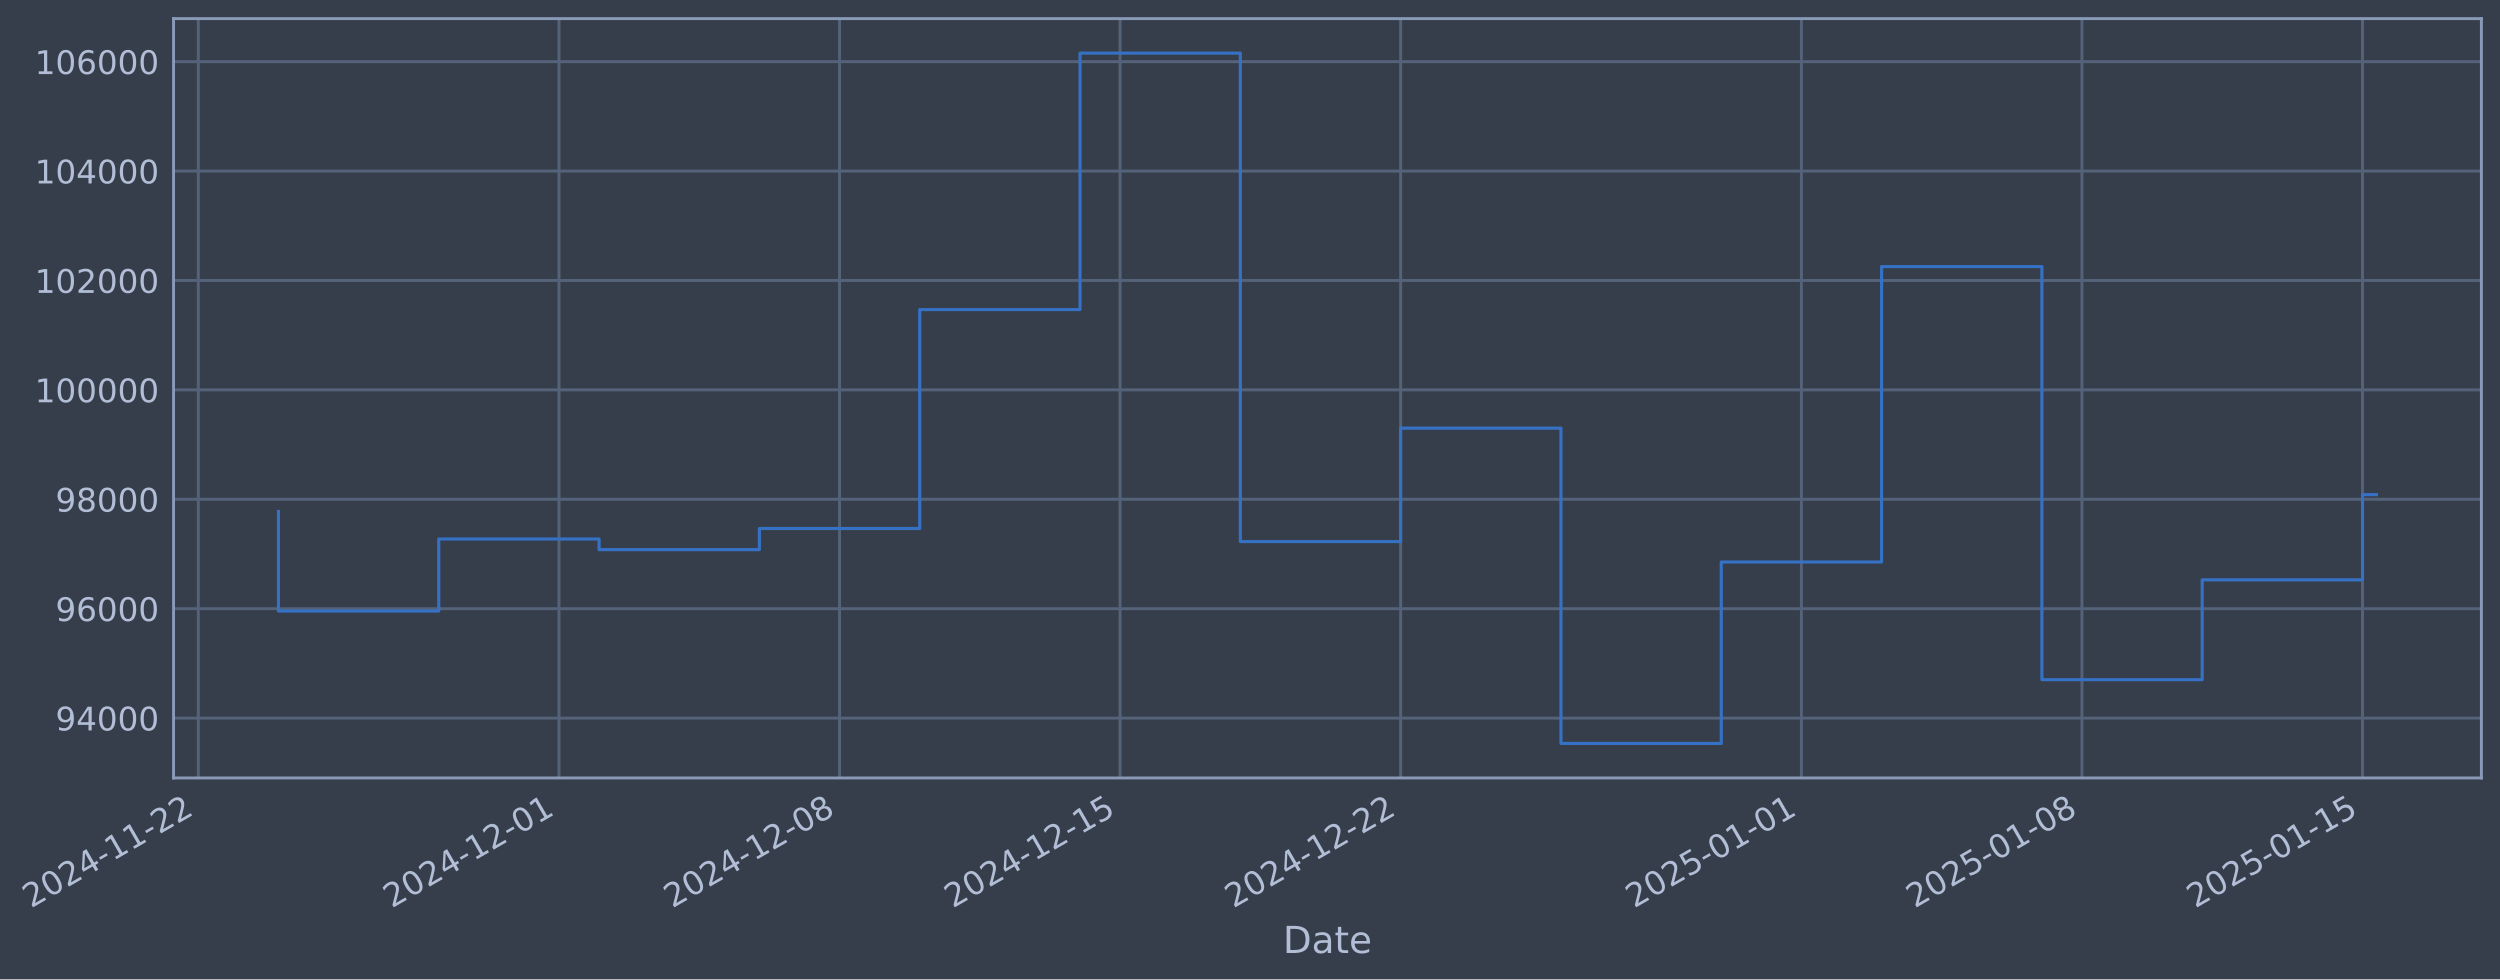
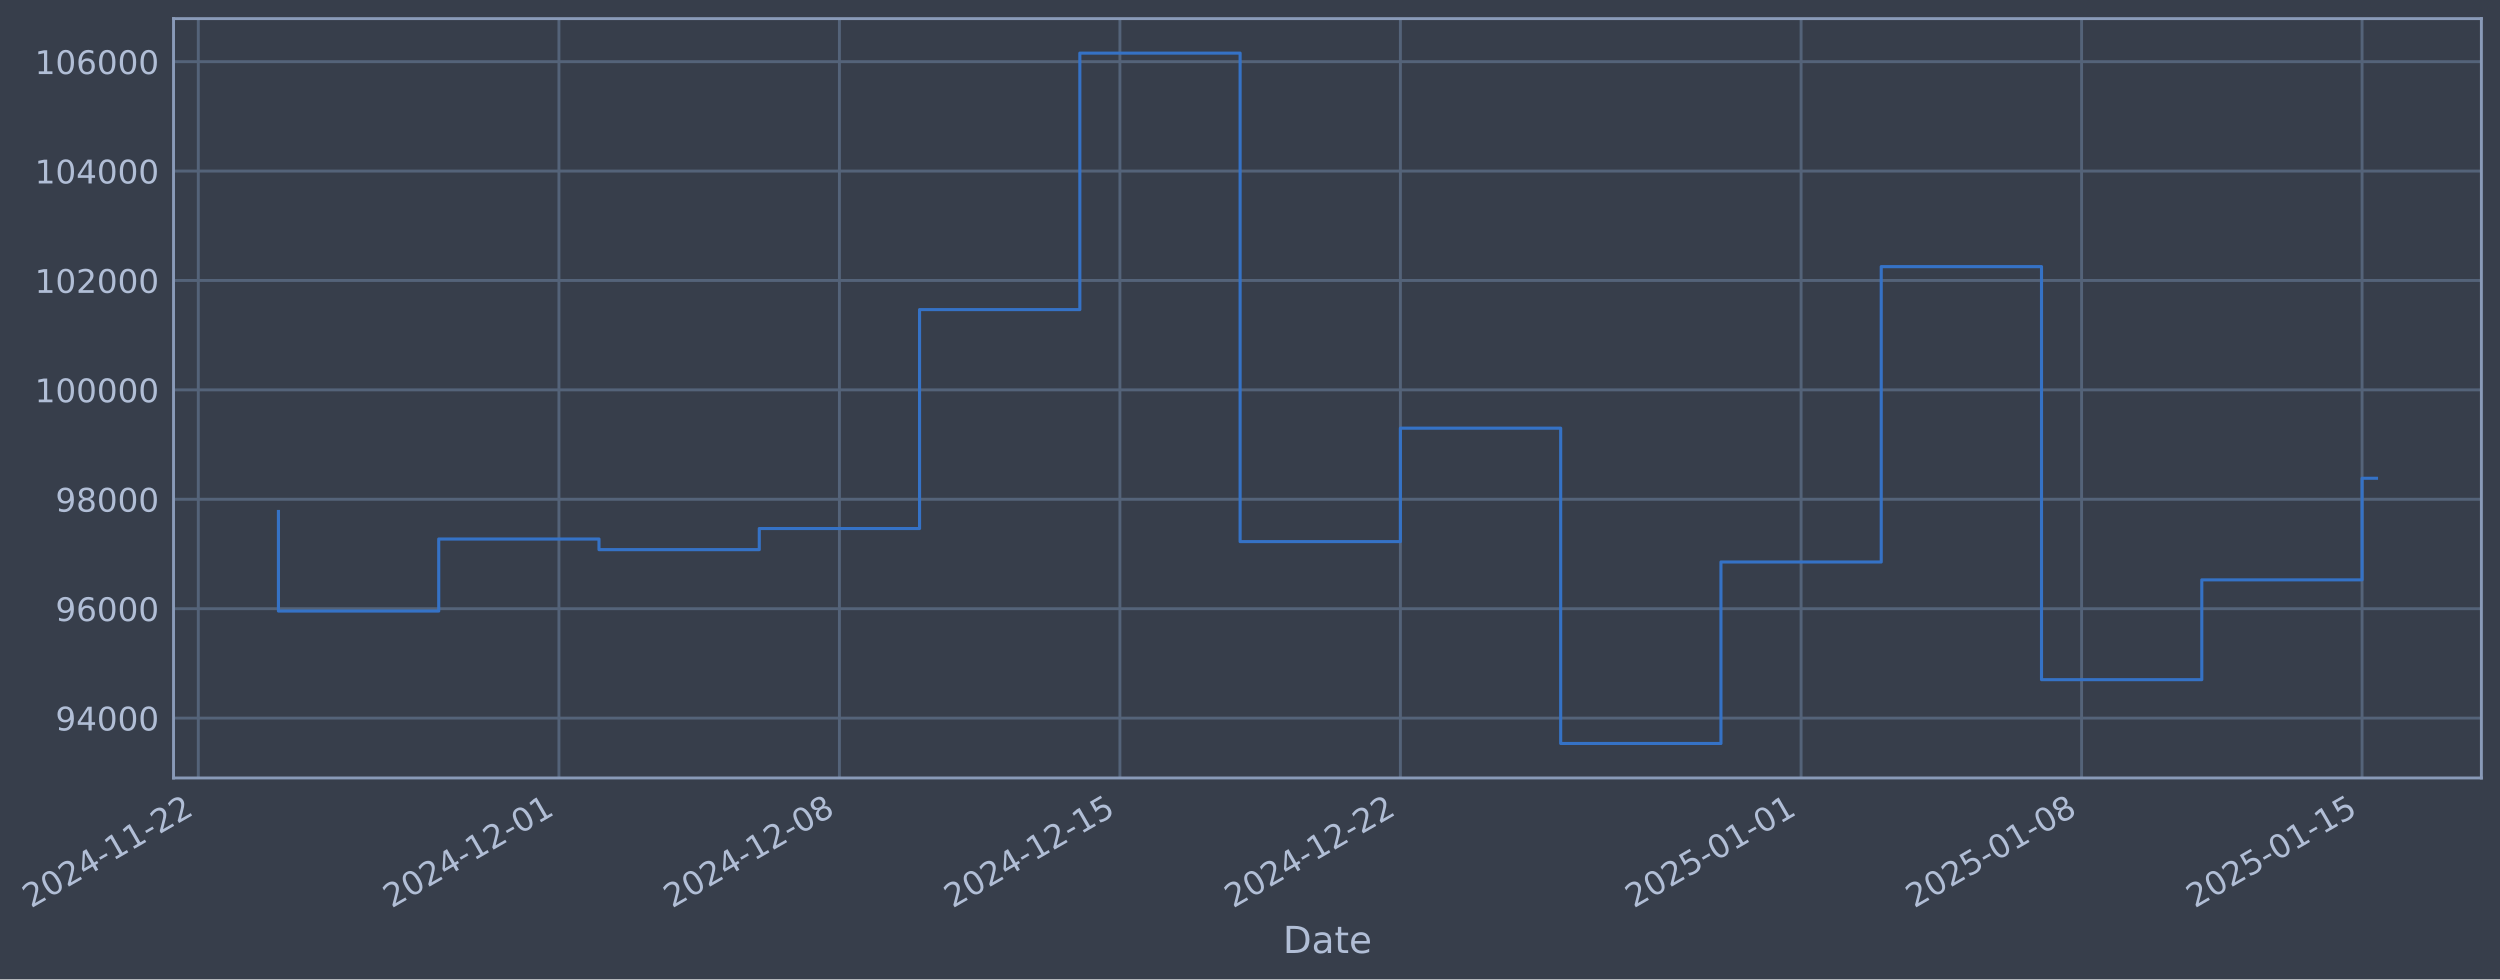
- <svg xmlns="http://www.w3.org/2000/svg" xmlns:xlink="http://www.w3.org/1999/xlink" width="967.14pt" height="378.87pt" viewBox="0 0 967.14 378.87" version="1.1">
+ <svg xmlns="http://www.w3.org/2000/svg" xmlns:xlink="http://www.w3.org/1999/xlink" width="967.133pt" height="378.87pt" viewBox="0 0 967.133 378.87" version="1.1">
  <defs>
    <style type="text/css">*{stroke-linejoin: round; stroke-linecap: butt}</style>
  </defs>
  <g id="figure_1">
    <g id="patch_1">
-       <path d="M 0 378.87  L 967.14 378.87  L 967.14 0  L 0 0  z " style="fill: #373e4b" />
+       <path d="M 0 378.87  L 967.133 378.87  L 967.133 0  L 0 0  z " style="fill: #373e4b" />
    </g>
    <g id="axes_1">
      <g id="patch_2">
-         <path d="M 67.14 300.96  L 959.94 300.96  L 959.94 7.2  L 67.14 7.2  z " style="fill: #373e4b" />
+         <path d="M 67.133 300.96  L 959.933 300.96  L 959.933 7.2  L 67.133 7.2  z " style="fill: #373e4b" />
      </g>
      <g id="matplotlib.axis_1">
        <g id="xtick_1">
          <g id="line2d_1">
-             <path d="M 76.713 300.96  L 76.713 7.2  " clip-path="url(#pb18188897f)" style="fill: none; stroke: #546379; stroke-width: 1.12; stroke-linecap: square" />
+             <path d="M 76.713 300.96  L 76.713 7.2  " clip-path="url(#pc9e53887dc)" style="fill: none; stroke: #546379; stroke-width: 1.12; stroke-linecap: square" />
          </g>
          <g id="line2d_2" />
          <g id="text_1">
            <g style="fill: #b1bed6" transform="translate(11.98702 351.4642) rotate(-30) scale(0.126 -0.126)">
              <defs>
                <path id="DejaVuSans-32" d="M 1228 531  L 3431 531  L 3431 0  L 469 0  L 469 531  Q 828 903 1448 1529  Q 2069 2156 2228 2338  Q 2531 2678 2651 2914  Q 2772 3150 2772 3378  Q 2772 3750 2511 3984  Q 2250 4219 1831 4219  Q 1534 4219 1204 4116  Q 875 4013 500 3803  L 500 4441  Q 881 4594 1212 4672  Q 1544 4750 1819 4750  Q 2544 4750 2975 4387  Q 3406 4025 3406 3419  Q 3406 3131 3298 2873  Q 3191 2616 2906 2266  Q 2828 2175 2409 1742  Q 1991 1309 1228 531  z " transform="scale(0.015625)" />
                <path id="DejaVuSans-30" d="M 2034 4250  Q 1547 4250 1301 3770  Q 1056 3291 1056 2328  Q 1056 1369 1301 889  Q 1547 409 2034 409  Q 2525 409 2770 889  Q 3016 1369 3016 2328  Q 3016 3291 2770 3770  Q 2525 4250 2034 4250  z M 2034 4750  Q 2819 4750 3233 4129  Q 3647 3509 3647 2328  Q 3647 1150 3233 529  Q 2819 -91 2034 -91  Q 1250 -91 836 529  Q 422 1150 422 2328  Q 422 3509 836 4129  Q 1250 4750 2034 4750  z " transform="scale(0.015625)" />
                <path id="DejaVuSans-34" d="M 2419 4116  L 825 1625  L 2419 1625  L 2419 4116  z M 2253 4666  L 3047 4666  L 3047 1625  L 3713 1625  L 3713 1100  L 3047 1100  L 3047 0  L 2419 0  L 2419 1100  L 313 1100  L 313 1709  L 2253 4666  z " transform="scale(0.015625)" />
                <path id="DejaVuSans-2d" d="M 313 2009  L 1997 2009  L 1997 1497  L 313 1497  L 313 2009  z " transform="scale(0.015625)" />
                <path id="DejaVuSans-31" d="M 794 531  L 1825 531  L 1825 4091  L 703 3866  L 703 4441  L 1819 4666  L 2450 4666  L 2450 531  L 3481 531  L 3481 0  L 794 0  L 794 531  z " transform="scale(0.015625)" />
              </defs>
              <use xlink:href="#DejaVuSans-32" />
              <use xlink:href="#DejaVuSans-30" transform="translate(63.62305 0)" />
              <use xlink:href="#DejaVuSans-32" transform="translate(127.2461 0)" />
              <use xlink:href="#DejaVuSans-34" transform="translate(190.8691 0)" />
              <use xlink:href="#DejaVuSans-2d" transform="translate(254.4922 0)" />
              <use xlink:href="#DejaVuSans-31" transform="translate(290.5762 0)" />
              <use xlink:href="#DejaVuSans-31" transform="translate(354.1992 0)" />
              <use xlink:href="#DejaVuSans-2d" transform="translate(417.8223 0)" />
              <use xlink:href="#DejaVuSans-32" transform="translate(453.9062 0)" />
              <use xlink:href="#DejaVuSans-32" transform="translate(517.5293 0)" />
            </g>
          </g>
        </g>
        <g id="xtick_2">
          <g id="line2d_3">
-             <path d="M 216.252 300.96  L 216.252 7.2  " clip-path="url(#pb18188897f)" style="fill: none; stroke: #546379; stroke-width: 1.12; stroke-linecap: square" />
+             <path d="M 216.223 300.96  L 216.223 7.2  " clip-path="url(#pc9e53887dc)" style="fill: none; stroke: #546379; stroke-width: 1.12; stroke-linecap: square" />
          </g>
          <g id="line2d_4" />
          <g id="text_2">
-             <g style="fill: #b1bed6" transform="translate(151.5267 351.4642) rotate(-30) scale(0.126 -0.126)">
+             <g style="fill: #b1bed6" transform="translate(151.4974 351.4642) rotate(-30) scale(0.126 -0.126)">
              <use xlink:href="#DejaVuSans-32" />
              <use xlink:href="#DejaVuSans-30" transform="translate(63.62305 0)" />
              <use xlink:href="#DejaVuSans-32" transform="translate(127.2461 0)" />
              <use xlink:href="#DejaVuSans-34" transform="translate(190.8691 0)" />
              <use xlink:href="#DejaVuSans-2d" transform="translate(254.4922 0)" />
              <use xlink:href="#DejaVuSans-31" transform="translate(290.5762 0)" />
              <use xlink:href="#DejaVuSans-32" transform="translate(354.1992 0)" />
              <use xlink:href="#DejaVuSans-2d" transform="translate(417.8223 0)" />
              <use xlink:href="#DejaVuSans-30" transform="translate(453.9062 0)" />
              <use xlink:href="#DejaVuSans-31" transform="translate(517.5293 0)" />
            </g>
          </g>
        </g>
        <g id="xtick_3">
          <g id="line2d_5">
-             <path d="M 324.783 300.96  L 324.783 7.2  " clip-path="url(#pb18188897f)" style="fill: none; stroke: #546379; stroke-width: 1.12; stroke-linecap: square" />
+             <path d="M 324.731 300.96  L 324.731 7.2  " clip-path="url(#pc9e53887dc)" style="fill: none; stroke: #546379; stroke-width: 1.12; stroke-linecap: square" />
          </g>
          <g id="line2d_6" />
          <g id="text_3">
-             <g style="fill: #b1bed6" transform="translate(260.0576 351.4642) rotate(-30) scale(0.126 -0.126)">
+             <g style="fill: #b1bed6" transform="translate(260.0054 351.4642) rotate(-30) scale(0.126 -0.126)">
              <defs>
                <path id="DejaVuSans-38" d="M 2034 2216  Q 1584 2216 1326 1975  Q 1069 1734 1069 1313  Q 1069 891 1326 650  Q 1584 409 2034 409  Q 2484 409 2743 651  Q 3003 894 3003 1313  Q 3003 1734 2745 1975  Q 2488 2216 2034 2216  z M 1403 2484  Q 997 2584 770 2862  Q 544 3141 544 3541  Q 544 4100 942 4425  Q 1341 4750 2034 4750  Q 2731 4750 3128 4425  Q 3525 4100 3525 3541  Q 3525 3141 3298 2862  Q 3072 2584 2669 2484  Q 3125 2378 3379 2068  Q 3634 1759 3634 1313  Q 3634 634 3220 271  Q 2806 -91 2034 -91  Q 1263 -91 848 271  Q 434 634 434 1313  Q 434 1759 690 2068  Q 947 2378 1403 2484  z M 1172 3481  Q 1172 3119 1398 2916  Q 1625 2713 2034 2713  Q 2441 2713 2670 2916  Q 2900 3119 2900 3481  Q 2900 3844 2670 4047  Q 2441 4250 2034 4250  Q 1625 4250 1398 4047  Q 1172 3844 1172 3481  z " transform="scale(0.015625)" />
              </defs>
              <use xlink:href="#DejaVuSans-32" />
              <use xlink:href="#DejaVuSans-30" transform="translate(63.62305 0)" />
              <use xlink:href="#DejaVuSans-32" transform="translate(127.2461 0)" />
              <use xlink:href="#DejaVuSans-34" transform="translate(190.8691 0)" />
              <use xlink:href="#DejaVuSans-2d" transform="translate(254.4922 0)" />
              <use xlink:href="#DejaVuSans-31" transform="translate(290.5762 0)" />
              <use xlink:href="#DejaVuSans-32" transform="translate(354.1992 0)" />
              <use xlink:href="#DejaVuSans-2d" transform="translate(417.8223 0)" />
              <use xlink:href="#DejaVuSans-30" transform="translate(453.9062 0)" />
              <use xlink:href="#DejaVuSans-38" transform="translate(517.5293 0)" />
            </g>
          </g>
        </g>
        <g id="xtick_4">
          <g id="line2d_7">
-             <path d="M 433.314 300.96  L 433.314 7.2  " clip-path="url(#pb18188897f)" style="fill: none; stroke: #546379; stroke-width: 1.12; stroke-linecap: square" />
+             <path d="M 433.239 300.96  L 433.239 7.2  " clip-path="url(#pc9e53887dc)" style="fill: none; stroke: #546379; stroke-width: 1.12; stroke-linecap: square" />
          </g>
          <g id="line2d_8" />
          <g id="text_4">
-             <g style="fill: #b1bed6" transform="translate(368.5885 351.4642) rotate(-30) scale(0.126 -0.126)">
+             <g style="fill: #b1bed6" transform="translate(368.5134 351.4642) rotate(-30) scale(0.126 -0.126)">
              <defs>
                <path id="DejaVuSans-35" d="M 691 4666  L 3169 4666  L 3169 4134  L 1269 4134  L 1269 2991  Q 1406 3038 1543 3061  Q 1681 3084 1819 3084  Q 2600 3084 3056 2656  Q 3513 2228 3513 1497  Q 3513 744 3044 326  Q 2575 -91 1722 -91  Q 1428 -91 1123 -41  Q 819 9 494 109  L 494 744  Q 775 591 1075 516  Q 1375 441 1709 441  Q 2250 441 2565 725  Q 2881 1009 2881 1497  Q 2881 1984 2565 2268  Q 2250 2553 1709 2553  Q 1456 2553 1204 2497  Q 953 2441 691 2322  L 691 4666  z " transform="scale(0.015625)" />
              </defs>
              <use xlink:href="#DejaVuSans-32" />
              <use xlink:href="#DejaVuSans-30" transform="translate(63.62305 0)" />
              <use xlink:href="#DejaVuSans-32" transform="translate(127.2461 0)" />
              <use xlink:href="#DejaVuSans-34" transform="translate(190.8691 0)" />
              <use xlink:href="#DejaVuSans-2d" transform="translate(254.4922 0)" />
              <use xlink:href="#DejaVuSans-31" transform="translate(290.5762 0)" />
              <use xlink:href="#DejaVuSans-32" transform="translate(354.1992 0)" />
              <use xlink:href="#DejaVuSans-2d" transform="translate(417.8223 0)" />
              <use xlink:href="#DejaVuSans-31" transform="translate(453.9062 0)" />
              <use xlink:href="#DejaVuSans-35" transform="translate(517.5293 0)" />
            </g>
          </g>
        </g>
        <g id="xtick_5">
          <g id="line2d_9">
-             <path d="M 541.845 300.96  L 541.845 7.2  " clip-path="url(#pb18188897f)" style="fill: none; stroke: #546379; stroke-width: 1.12; stroke-linecap: square" />
+             <path d="M 541.747 300.96  L 541.747 7.2  " clip-path="url(#pc9e53887dc)" style="fill: none; stroke: #546379; stroke-width: 1.12; stroke-linecap: square" />
          </g>
          <g id="line2d_10" />
          <g id="text_5">
-             <g style="fill: #b1bed6" transform="translate(477.1193 351.4642) rotate(-30) scale(0.126 -0.126)">
+             <g style="fill: #b1bed6" transform="translate(477.0215 351.4642) rotate(-30) scale(0.126 -0.126)">
              <use xlink:href="#DejaVuSans-32" />
              <use xlink:href="#DejaVuSans-30" transform="translate(63.62305 0)" />
              <use xlink:href="#DejaVuSans-32" transform="translate(127.2461 0)" />
              <use xlink:href="#DejaVuSans-34" transform="translate(190.8691 0)" />
              <use xlink:href="#DejaVuSans-2d" transform="translate(254.4922 0)" />
              <use xlink:href="#DejaVuSans-31" transform="translate(290.5762 0)" />
              <use xlink:href="#DejaVuSans-32" transform="translate(354.1992 0)" />
              <use xlink:href="#DejaVuSans-2d" transform="translate(417.8223 0)" />
              <use xlink:href="#DejaVuSans-32" transform="translate(453.9062 0)" />
              <use xlink:href="#DejaVuSans-32" transform="translate(517.5293 0)" />
            </g>
          </g>
        </g>
        <g id="xtick_6">
          <g id="line2d_11">
-             <path d="M 696.889 300.96  L 696.889 7.2  " clip-path="url(#pb18188897f)" style="fill: none; stroke: #546379; stroke-width: 1.12; stroke-linecap: square" />
+             <path d="M 696.758 300.96  L 696.758 7.2  " clip-path="url(#pc9e53887dc)" style="fill: none; stroke: #546379; stroke-width: 1.12; stroke-linecap: square" />
          </g>
          <g id="line2d_12" />
          <g id="text_6">
-             <g style="fill: #b1bed6" transform="translate(632.1635 351.4642) rotate(-30) scale(0.126 -0.126)">
+             <g style="fill: #b1bed6" transform="translate(632.033 351.4642) rotate(-30) scale(0.126 -0.126)">
              <use xlink:href="#DejaVuSans-32" />
              <use xlink:href="#DejaVuSans-30" transform="translate(63.62305 0)" />
              <use xlink:href="#DejaVuSans-32" transform="translate(127.2461 0)" />
              <use xlink:href="#DejaVuSans-35" transform="translate(190.8691 0)" />
              <use xlink:href="#DejaVuSans-2d" transform="translate(254.4922 0)" />
              <use xlink:href="#DejaVuSans-30" transform="translate(290.5762 0)" />
              <use xlink:href="#DejaVuSans-31" transform="translate(354.1992 0)" />
              <use xlink:href="#DejaVuSans-2d" transform="translate(417.8223 0)" />
              <use xlink:href="#DejaVuSans-30" transform="translate(453.9062 0)" />
              <use xlink:href="#DejaVuSans-31" transform="translate(517.5293 0)" />
            </g>
          </g>
        </g>
        <g id="xtick_7">
          <g id="line2d_13">
-             <path d="M 805.42 300.96  L 805.42 7.2  " clip-path="url(#pb18188897f)" style="fill: none; stroke: #546379; stroke-width: 1.12; stroke-linecap: square" />
+             <path d="M 805.266 300.96  L 805.266 7.2  " clip-path="url(#pc9e53887dc)" style="fill: none; stroke: #546379; stroke-width: 1.12; stroke-linecap: square" />
          </g>
          <g id="line2d_14" />
          <g id="text_7">
-             <g style="fill: #b1bed6" transform="translate(740.6943 351.4642) rotate(-30) scale(0.126 -0.126)">
+             <g style="fill: #b1bed6" transform="translate(740.541 351.4642) rotate(-30) scale(0.126 -0.126)">
              <use xlink:href="#DejaVuSans-32" />
              <use xlink:href="#DejaVuSans-30" transform="translate(63.62305 0)" />
              <use xlink:href="#DejaVuSans-32" transform="translate(127.2461 0)" />
              <use xlink:href="#DejaVuSans-35" transform="translate(190.8691 0)" />
              <use xlink:href="#DejaVuSans-2d" transform="translate(254.4922 0)" />
              <use xlink:href="#DejaVuSans-30" transform="translate(290.5762 0)" />
              <use xlink:href="#DejaVuSans-31" transform="translate(354.1992 0)" />
              <use xlink:href="#DejaVuSans-2d" transform="translate(417.8223 0)" />
              <use xlink:href="#DejaVuSans-30" transform="translate(453.9062 0)" />
              <use xlink:href="#DejaVuSans-38" transform="translate(517.5293 0)" />
            </g>
          </g>
        </g>
        <g id="xtick_8">
          <g id="line2d_15">
-             <path d="M 913.951 300.96  L 913.951 7.2  " clip-path="url(#pb18188897f)" style="fill: none; stroke: #546379; stroke-width: 1.12; stroke-linecap: square" />
+             <path d="M 913.775 300.96  L 913.775 7.2  " clip-path="url(#pc9e53887dc)" style="fill: none; stroke: #546379; stroke-width: 1.12; stroke-linecap: square" />
          </g>
          <g id="line2d_16" />
          <g id="text_8">
-             <g style="fill: #b1bed6" transform="translate(849.2252 351.4642) rotate(-30) scale(0.126 -0.126)">
+             <g style="fill: #b1bed6" transform="translate(849.049 351.4642) rotate(-30) scale(0.126 -0.126)">
              <use xlink:href="#DejaVuSans-32" />
              <use xlink:href="#DejaVuSans-30" transform="translate(63.62305 0)" />
              <use xlink:href="#DejaVuSans-32" transform="translate(127.2461 0)" />
              <use xlink:href="#DejaVuSans-35" transform="translate(190.8691 0)" />
              <use xlink:href="#DejaVuSans-2d" transform="translate(254.4922 0)" />
              <use xlink:href="#DejaVuSans-30" transform="translate(290.5762 0)" />
              <use xlink:href="#DejaVuSans-31" transform="translate(354.1992 0)" />
              <use xlink:href="#DejaVuSans-2d" transform="translate(417.8223 0)" />
              <use xlink:href="#DejaVuSans-31" transform="translate(453.9062 0)" />
              <use xlink:href="#DejaVuSans-35" transform="translate(517.5293 0)" />
            </g>
          </g>
        </g>
        <g id="text_9">
-           <g style="fill: #b1bed6" transform="translate(496.3304 368.6753) scale(0.144 -0.144)">
+           <g style="fill: #b1bed6" transform="translate(496.3239 368.6753) scale(0.144 -0.144)">
            <defs>
              <path id="DejaVuSans-44" d="M 1259 4147  L 1259 519  L 2022 519  Q 2988 519 3436 956  Q 3884 1394 3884 2338  Q 3884 3275 3436 3711  Q 2988 4147 2022 4147  L 1259 4147  z M 628 4666  L 1925 4666  Q 3281 4666 3915 4102  Q 4550 3538 4550 2338  Q 4550 1131 3912 565  Q 3275 0 1925 0  L 628 0  L 628 4666  z " transform="scale(0.015625)" />
              <path id="DejaVuSans-61" d="M 2194 1759  Q 1497 1759 1228 1600  Q 959 1441 959 1056  Q 959 750 1161 570  Q 1363 391 1709 391  Q 2188 391 2477 730  Q 2766 1069 2766 1631  L 2766 1759  L 2194 1759  z M 3341 1997  L 3341 0  L 2766 0  L 2766 531  Q 2569 213 2275 61  Q 1981 -91 1556 -91  Q 1019 -91 701 211  Q 384 513 384 1019  Q 384 1609 779 1909  Q 1175 2209 1959 2209  L 2766 2209  L 2766 2266  Q 2766 2663 2505 2880  Q 2244 3097 1772 3097  Q 1472 3097 1187 3025  Q 903 2953 641 2809  L 641 3341  Q 956 3463 1253 3523  Q 1550 3584 1831 3584  Q 2591 3584 2966 3190  Q 3341 2797 3341 1997  z " transform="scale(0.015625)" />
              <path id="DejaVuSans-74" d="M 1172 4494  L 1172 3500  L 2356 3500  L 2356 3053  L 1172 3053  L 1172 1153  Q 1172 725 1289 603  Q 1406 481 1766 481  L 2356 481  L 2356 0  L 1766 0  Q 1100 0 847 248  Q 594 497 594 1153  L 594 3053  L 172 3053  L 172 3500  L 594 3500  L 594 4494  L 1172 4494  z " transform="scale(0.015625)" />
              <path id="DejaVuSans-65" d="M 3597 1894  L 3597 1613  L 953 1613  Q 991 1019 1311 708  Q 1631 397 2203 397  Q 2534 397 2845 478  Q 3156 559 3463 722  L 3463 178  Q 3153 47 2828 -22  Q 2503 -91 2169 -91  Q 1331 -91 842 396  Q 353 884 353 1716  Q 353 2575 817 3079  Q 1281 3584 2069 3584  Q 2775 3584 3186 3129  Q 3597 2675 3597 1894  z M 3022 2063  Q 3016 2534 2758 2815  Q 2500 3097 2075 3097  Q 1594 3097 1305 2825  Q 1016 2553 972 2059  L 3022 2063  z " transform="scale(0.015625)" />
            </defs>
            <use xlink:href="#DejaVuSans-44" />
            <use xlink:href="#DejaVuSans-61" transform="translate(77.00195 0)" />
            <use xlink:href="#DejaVuSans-74" transform="translate(138.2812 0)" />
            <use xlink:href="#DejaVuSans-65" transform="translate(177.4902 0)" />
          </g>
        </g>
      </g>
      <g id="matplotlib.axis_2">
        <g id="ytick_1">
          <g id="line2d_17">
-             <path d="M 67.14 277.797  L 959.94 277.797  " clip-path="url(#pb18188897f)" style="fill: none; stroke: #546379; stroke-width: 1.12; stroke-linecap: square" />
+             <path d="M 67.133 277.797  L 959.933 277.797  " clip-path="url(#pc9e53887dc)" style="fill: none; stroke: #546379; stroke-width: 1.12; stroke-linecap: square" />
          </g>
          <g id="line2d_18" />
          <g id="text_10">
-             <g style="fill: #b1bed6" transform="translate(21.45578 282.5841) scale(0.126 -0.126)">
+             <g style="fill: #b1bed6" transform="translate(21.44925 282.5841) scale(0.126 -0.126)">
              <defs>
                <path id="DejaVuSans-39" d="M 703 97  L 703 672  Q 941 559 1184 500  Q 1428 441 1663 441  Q 2288 441 2617 861  Q 2947 1281 2994 2138  Q 2813 1869 2534 1725  Q 2256 1581 1919 1581  Q 1219 1581 811 2004  Q 403 2428 403 3163  Q 403 3881 828 4315  Q 1253 4750 1959 4750  Q 2769 4750 3195 4129  Q 3622 3509 3622 2328  Q 3622 1225 3098 567  Q 2575 -91 1691 -91  Q 1453 -91 1209 -44  Q 966 3 703 97  z M 1959 2075  Q 2384 2075 2632 2365  Q 2881 2656 2881 3163  Q 2881 3666 2632 3958  Q 2384 4250 1959 4250  Q 1534 4250 1286 3958  Q 1038 3666 1038 3163  Q 1038 2656 1286 2365  Q 1534 2075 1959 2075  z " transform="scale(0.015625)" />
              </defs>
              <use xlink:href="#DejaVuSans-39" />
              <use xlink:href="#DejaVuSans-34" transform="translate(63.62305 0)" />
              <use xlink:href="#DejaVuSans-30" transform="translate(127.2461 0)" />
              <use xlink:href="#DejaVuSans-30" transform="translate(190.8691 0)" />
              <use xlink:href="#DejaVuSans-30" transform="translate(254.4922 0)" />
            </g>
          </g>
        </g>
        <g id="ytick_2">
          <g id="line2d_19">
-             <path d="M 67.14 235.473  L 959.94 235.473  " clip-path="url(#pb18188897f)" style="fill: none; stroke: #546379; stroke-width: 1.12; stroke-linecap: square" />
+             <path d="M 67.133 235.473  L 959.933 235.473  " clip-path="url(#pc9e53887dc)" style="fill: none; stroke: #546379; stroke-width: 1.12; stroke-linecap: square" />
          </g>
          <g id="line2d_20" />
          <g id="text_11">
-             <g style="fill: #b1bed6" transform="translate(21.45578 240.2602) scale(0.126 -0.126)">
+             <g style="fill: #b1bed6" transform="translate(21.44925 240.2602) scale(0.126 -0.126)">
              <defs>
                <path id="DejaVuSans-36" d="M 2113 2584  Q 1688 2584 1439 2293  Q 1191 2003 1191 1497  Q 1191 994 1439 701  Q 1688 409 2113 409  Q 2538 409 2786 701  Q 3034 994 3034 1497  Q 3034 2003 2786 2293  Q 2538 2584 2113 2584  z M 3366 4563  L 3366 3988  Q 3128 4100 2886 4159  Q 2644 4219 2406 4219  Q 1781 4219 1451 3797  Q 1122 3375 1075 2522  Q 1259 2794 1537 2939  Q 1816 3084 2150 3084  Q 2853 3084 3261 2657  Q 3669 2231 3669 1497  Q 3669 778 3244 343  Q 2819 -91 2113 -91  Q 1303 -91 875 529  Q 447 1150 447 2328  Q 447 3434 972 4092  Q 1497 4750 2381 4750  Q 2619 4750 2861 4703  Q 3103 4656 3366 4563  z " transform="scale(0.015625)" />
              </defs>
              <use xlink:href="#DejaVuSans-39" />
              <use xlink:href="#DejaVuSans-36" transform="translate(63.62305 0)" />
              <use xlink:href="#DejaVuSans-30" transform="translate(127.2461 0)" />
              <use xlink:href="#DejaVuSans-30" transform="translate(190.8691 0)" />
              <use xlink:href="#DejaVuSans-30" transform="translate(254.4922 0)" />
            </g>
          </g>
        </g>
        <g id="ytick_3">
          <g id="line2d_21">
-             <path d="M 67.14 193.149  L 959.94 193.149  " clip-path="url(#pb18188897f)" style="fill: none; stroke: #546379; stroke-width: 1.12; stroke-linecap: square" />
+             <path d="M 67.133 193.149  L 959.933 193.149  " clip-path="url(#pc9e53887dc)" style="fill: none; stroke: #546379; stroke-width: 1.12; stroke-linecap: square" />
          </g>
          <g id="line2d_22" />
          <g id="text_12">
-             <g style="fill: #b1bed6" transform="translate(21.45578 197.9364) scale(0.126 -0.126)">
+             <g style="fill: #b1bed6" transform="translate(21.44925 197.9364) scale(0.126 -0.126)">
              <use xlink:href="#DejaVuSans-39" />
              <use xlink:href="#DejaVuSans-38" transform="translate(63.62305 0)" />
              <use xlink:href="#DejaVuSans-30" transform="translate(127.2461 0)" />
              <use xlink:href="#DejaVuSans-30" transform="translate(190.8691 0)" />
              <use xlink:href="#DejaVuSans-30" transform="translate(254.4922 0)" />
            </g>
          </g>
        </g>
        <g id="ytick_4">
          <g id="line2d_23">
-             <path d="M 67.14 150.826  L 959.94 150.826  " clip-path="url(#pb18188897f)" style="fill: none; stroke: #546379; stroke-width: 1.12; stroke-linecap: square" />
+             <path d="M 67.133 150.826  L 959.933 150.826  " clip-path="url(#pc9e53887dc)" style="fill: none; stroke: #546379; stroke-width: 1.12; stroke-linecap: square" />
          </g>
          <g id="line2d_24" />
          <g id="text_13">
-             <g style="fill: #b1bed6" transform="translate(13.43903 155.6126) scale(0.126 -0.126)">
+             <g style="fill: #b1bed6" transform="translate(13.4325 155.6126) scale(0.126 -0.126)">
              <use xlink:href="#DejaVuSans-31" />
              <use xlink:href="#DejaVuSans-30" transform="translate(63.62305 0)" />
              <use xlink:href="#DejaVuSans-30" transform="translate(127.2461 0)" />
              <use xlink:href="#DejaVuSans-30" transform="translate(190.8691 0)" />
              <use xlink:href="#DejaVuSans-30" transform="translate(254.4922 0)" />
              <use xlink:href="#DejaVuSans-30" transform="translate(318.1152 0)" />
            </g>
          </g>
        </g>
        <g id="ytick_5">
          <g id="line2d_25">
-             <path d="M 67.14 108.502  L 959.94 108.502  " clip-path="url(#pb18188897f)" style="fill: none; stroke: #546379; stroke-width: 1.12; stroke-linecap: square" />
+             <path d="M 67.133 108.502  L 959.933 108.502  " clip-path="url(#pc9e53887dc)" style="fill: none; stroke: #546379; stroke-width: 1.12; stroke-linecap: square" />
          </g>
          <g id="line2d_26" />
          <g id="text_14">
-             <g style="fill: #b1bed6" transform="translate(13.43903 113.2888) scale(0.126 -0.126)">
+             <g style="fill: #b1bed6" transform="translate(13.4325 113.2888) scale(0.126 -0.126)">
              <use xlink:href="#DejaVuSans-31" />
              <use xlink:href="#DejaVuSans-30" transform="translate(63.62305 0)" />
              <use xlink:href="#DejaVuSans-32" transform="translate(127.2461 0)" />
              <use xlink:href="#DejaVuSans-30" transform="translate(190.8691 0)" />
              <use xlink:href="#DejaVuSans-30" transform="translate(254.4922 0)" />
              <use xlink:href="#DejaVuSans-30" transform="translate(318.1152 0)" />
            </g>
          </g>
        </g>
        <g id="ytick_6">
          <g id="line2d_27">
-             <path d="M 67.14 66.178  L 959.94 66.178  " clip-path="url(#pb18188897f)" style="fill: none; stroke: #546379; stroke-width: 1.12; stroke-linecap: square" />
+             <path d="M 67.133 66.178  L 959.933 66.178  " clip-path="url(#pc9e53887dc)" style="fill: none; stroke: #546379; stroke-width: 1.12; stroke-linecap: square" />
          </g>
          <g id="line2d_28" />
          <g id="text_15">
-             <g style="fill: #b1bed6" transform="translate(13.43903 70.96502) scale(0.126 -0.126)">
+             <g style="fill: #b1bed6" transform="translate(13.4325 70.96502) scale(0.126 -0.126)">
              <use xlink:href="#DejaVuSans-31" />
              <use xlink:href="#DejaVuSans-30" transform="translate(63.62305 0)" />
              <use xlink:href="#DejaVuSans-34" transform="translate(127.2461 0)" />
              <use xlink:href="#DejaVuSans-30" transform="translate(190.8691 0)" />
              <use xlink:href="#DejaVuSans-30" transform="translate(254.4922 0)" />
              <use xlink:href="#DejaVuSans-30" transform="translate(318.1152 0)" />
            </g>
          </g>
        </g>
        <g id="ytick_7">
          <g id="line2d_29">
-             <path d="M 67.14 23.854  L 959.94 23.854  " clip-path="url(#pb18188897f)" style="fill: none; stroke: #546379; stroke-width: 1.12; stroke-linecap: square" />
+             <path d="M 67.133 23.854  L 959.933 23.854  " clip-path="url(#pc9e53887dc)" style="fill: none; stroke: #546379; stroke-width: 1.12; stroke-linecap: square" />
          </g>
          <g id="line2d_30" />
          <g id="text_16">
-             <g style="fill: #b1bed6" transform="translate(13.43903 28.64121) scale(0.126 -0.126)">
+             <g style="fill: #b1bed6" transform="translate(13.4325 28.64121) scale(0.126 -0.126)">
              <use xlink:href="#DejaVuSans-31" />
              <use xlink:href="#DejaVuSans-30" transform="translate(63.62305 0)" />
              <use xlink:href="#DejaVuSans-36" transform="translate(127.2461 0)" />
              <use xlink:href="#DejaVuSans-30" transform="translate(190.8691 0)" />
              <use xlink:href="#DejaVuSans-30" transform="translate(254.4922 0)" />
              <use xlink:href="#DejaVuSans-30" transform="translate(318.1152 0)" />
            </g>
          </g>
        </g>
      </g>
      <g id="line2d_31">
-         <path d="M 107.721 197.87  L 107.721 236.383  L 169.739 236.383  L 169.739 208.521  L 231.757 208.521  L 231.757 212.628  L 293.774 212.628  L 293.774 204.459  L 355.792 204.459  L 355.792 119.77  L 417.81 119.77  L 417.81 20.553  L 479.827 20.553  L 479.827 209.517  L 541.845 209.517  L 541.845 165.636  L 603.863 165.636  L 603.863 287.607  L 665.88 287.607  L 665.88 217.409  L 727.898 217.409  L 727.898 103.141  L 789.915 103.141  L 789.915 262.927  L 851.933 262.927  L 851.933 224.318  L 913.951 224.318  L 913.951 191.358  L 919.358 191.358  " clip-path="url(#pb18188897f)" style="fill: none; stroke: #3572c6; stroke-width: 1.2; stroke-linecap: square" />
+         <path d="M 107.715 197.87  L 107.715 236.383  L 169.719 236.383  L 169.719 208.521  L 231.724 208.521  L 231.724 212.628  L 293.729 212.628  L 293.729 204.459  L 355.733 204.459  L 355.733 119.77  L 417.738 119.77  L 417.738 20.553  L 479.742 20.553  L 479.742 209.517  L 541.747 209.517  L 541.747 165.636  L 603.752 165.636  L 603.752 287.607  L 665.756 287.607  L 665.756 217.409  L 727.761 217.409  L 727.761 103.141  L 789.765 103.141  L 789.765 262.927  L 851.77 262.927  L 851.77 224.318  L 913.775 224.318  L 913.775 185.014  L 919.351 185.014  " clip-path="url(#pc9e53887dc)" style="fill: none; stroke: #3572c6; stroke-width: 1.2; stroke-linecap: square" />
      </g>
      <g id="patch_3">
-         <path d="M 67.14 300.96  L 67.14 7.2  " style="fill: none; stroke: #899ab8; stroke-width: 1.12; stroke-linejoin: miter; stroke-linecap: square" />
+         <path d="M 67.133 300.96  L 67.133 7.2  " style="fill: none; stroke: #899ab8; stroke-width: 1.12; stroke-linejoin: miter; stroke-linecap: square" />
      </g>
      <g id="patch_4">
-         <path d="M 959.94 300.96  L 959.94 7.2  " style="fill: none; stroke: #899ab8; stroke-width: 1.12; stroke-linejoin: miter; stroke-linecap: square" />
+         <path d="M 959.933 300.96  L 959.933 7.2  " style="fill: none; stroke: #899ab8; stroke-width: 1.12; stroke-linejoin: miter; stroke-linecap: square" />
      </g>
      <g id="patch_5">
-         <path d="M 67.14 300.96  L 959.94 300.96  " style="fill: none; stroke: #899ab8; stroke-width: 1.12; stroke-linejoin: miter; stroke-linecap: square" />
+         <path d="M 67.133 300.96  L 959.933 300.96  " style="fill: none; stroke: #899ab8; stroke-width: 1.12; stroke-linejoin: miter; stroke-linecap: square" />
      </g>
      <g id="patch_6">
-         <path d="M 67.14 7.2  L 959.94 7.2  " style="fill: none; stroke: #899ab8; stroke-width: 1.12; stroke-linejoin: miter; stroke-linecap: square" />
+         <path d="M 67.133 7.2  L 959.933 7.2  " style="fill: none; stroke: #899ab8; stroke-width: 1.12; stroke-linejoin: miter; stroke-linecap: square" />
      </g>
    </g>
  </g>
  <defs>
-     <clipPath id="pb18188897f">
-       <rect x="67.14" y="7.2" width="892.8" height="293.76" />
+     <clipPath id="pc9e53887dc">
+       <rect x="67.133" y="7.2" width="892.8" height="293.76" />
    </clipPath>
  </defs>
</svg>
